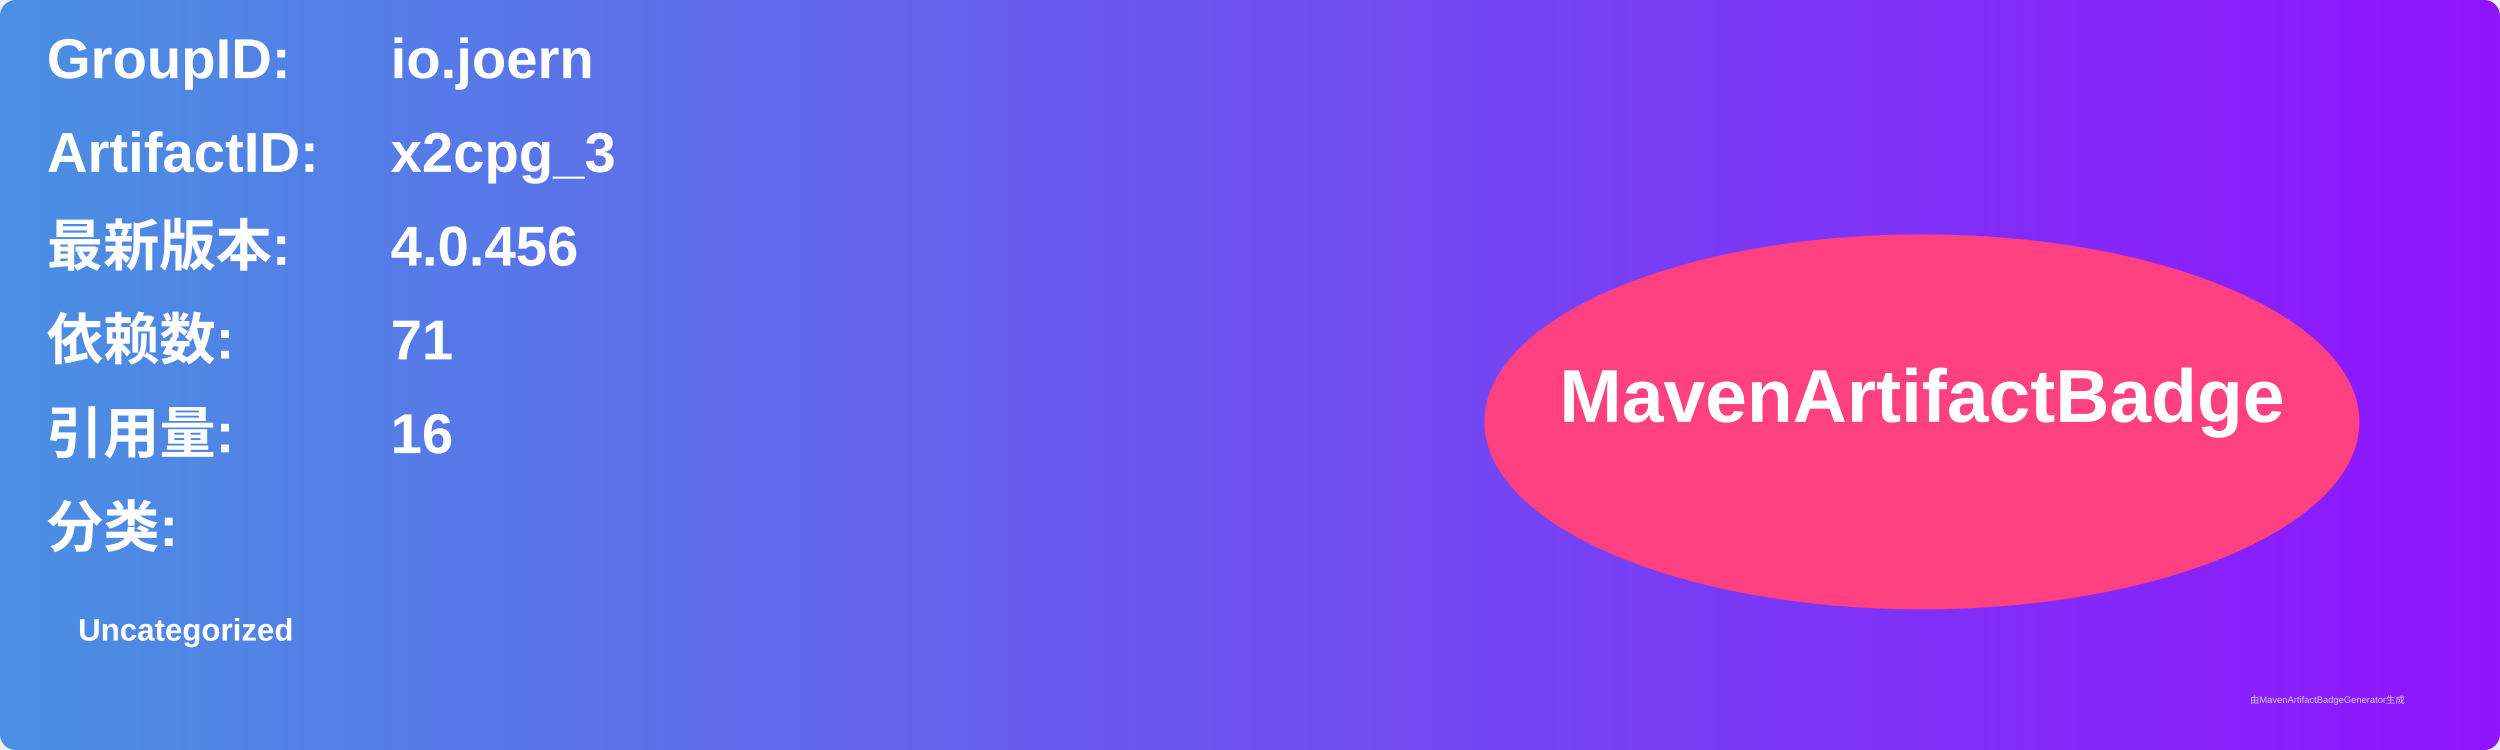
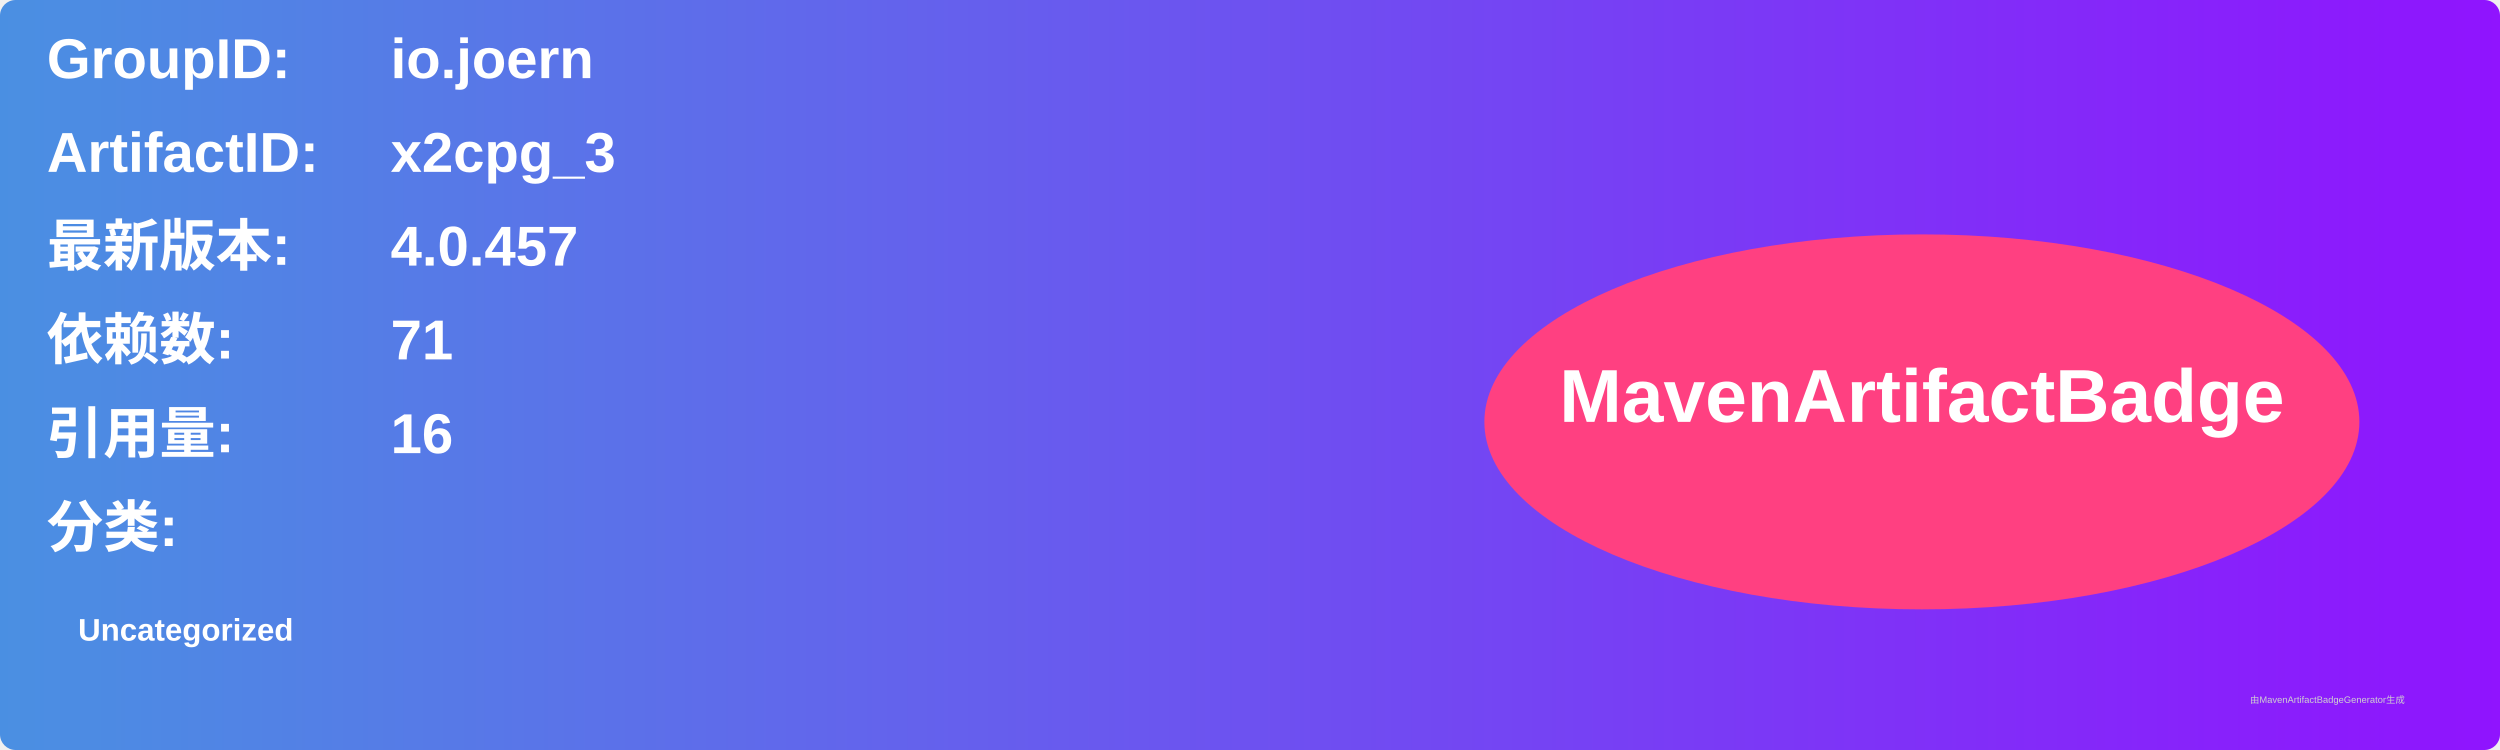
<svg xmlns="http://www.w3.org/2000/svg" width="800" height="240" viewBox="0 0 800 240">
  <linearGradient id="grad" x1="0%" y1="0%" x2="100%" y2="0%">
    <stop offset="0%" stop-color="#4a90e2" />
    <stop offset="100%" stop-color="#9013fe" />
  </linearGradient>
  <rect width="100%" height="100%" rx="5" ry="5" fill="url(#grad)" />
  <g transform="translate(15, 15)">
    <text x="0" y="10" font-family="Arial" font-size="18" fill="white" font-weight="bold" width="260">GroupID:</text>
    <text x="110" y="10" font-family="Arial" font-size="18" fill="white" font-weight="bold" width="460">io.joern</text>
    <text x="0" y="40" font-family="Arial" font-size="18" fill="white" font-weight="bold" width="260">ArtifactID:</text>
    <text x="110" y="40" font-family="Arial" font-size="18" fill="white" font-weight="bold" width="460">x2cpg_3</text>
    <text x="0" y="70" font-family="Arial" font-size="18" fill="white" font-weight="bold">最新版本:</text>
    <text x="110" y="70" font-family="Arial" font-size="18" fill="white" font-weight="bold">
-       <tspan font-weight="bold">4.0.456</tspan>
+       <tspan font-weight="bold">4.0.457</tspan>
    </text>
    <text x="0" y="100" font-family="Arial" font-size="18" fill="white" font-weight="bold">依赖数: </text>
    <text x="110" y="100" font-family="Arial" font-size="18" fill="white">
      <tspan font-weight="bold">71</tspan>
    </text>
    <text x="0" y="130" font-family="Arial" font-size="18" fill="white" font-weight="bold">引用量: </text>
    <text x="110" y="130" font-family="Arial" font-size="18" fill="white">
      <tspan font-weight="bold">16</tspan>
    </text>
    <text x="0" y="160" font-family="Arial" font-size="18" fill="white" font-weight="bold">分类:</text>
    <text x="10" y="190" font-family="Arial" font-size="10" fill="white">
      <tspan font-weight="bold">Uncategorized</tspan>
    </text>
    <ellipse cx="600" cy="120" rx="140" ry="60" fill="#ff4081" />
    <text x="600" y="120" text-anchor="middle" font-family="Arial" font-size="24" fill="white" font-weight="bold">MavenArtifactBadge</text>
  </g>
  <text x="720" y="225" font-family="Arial" font-size="3" fill="#d0d0d0">由MavenArtifactBadgeGenerator生成</text>
</svg>
